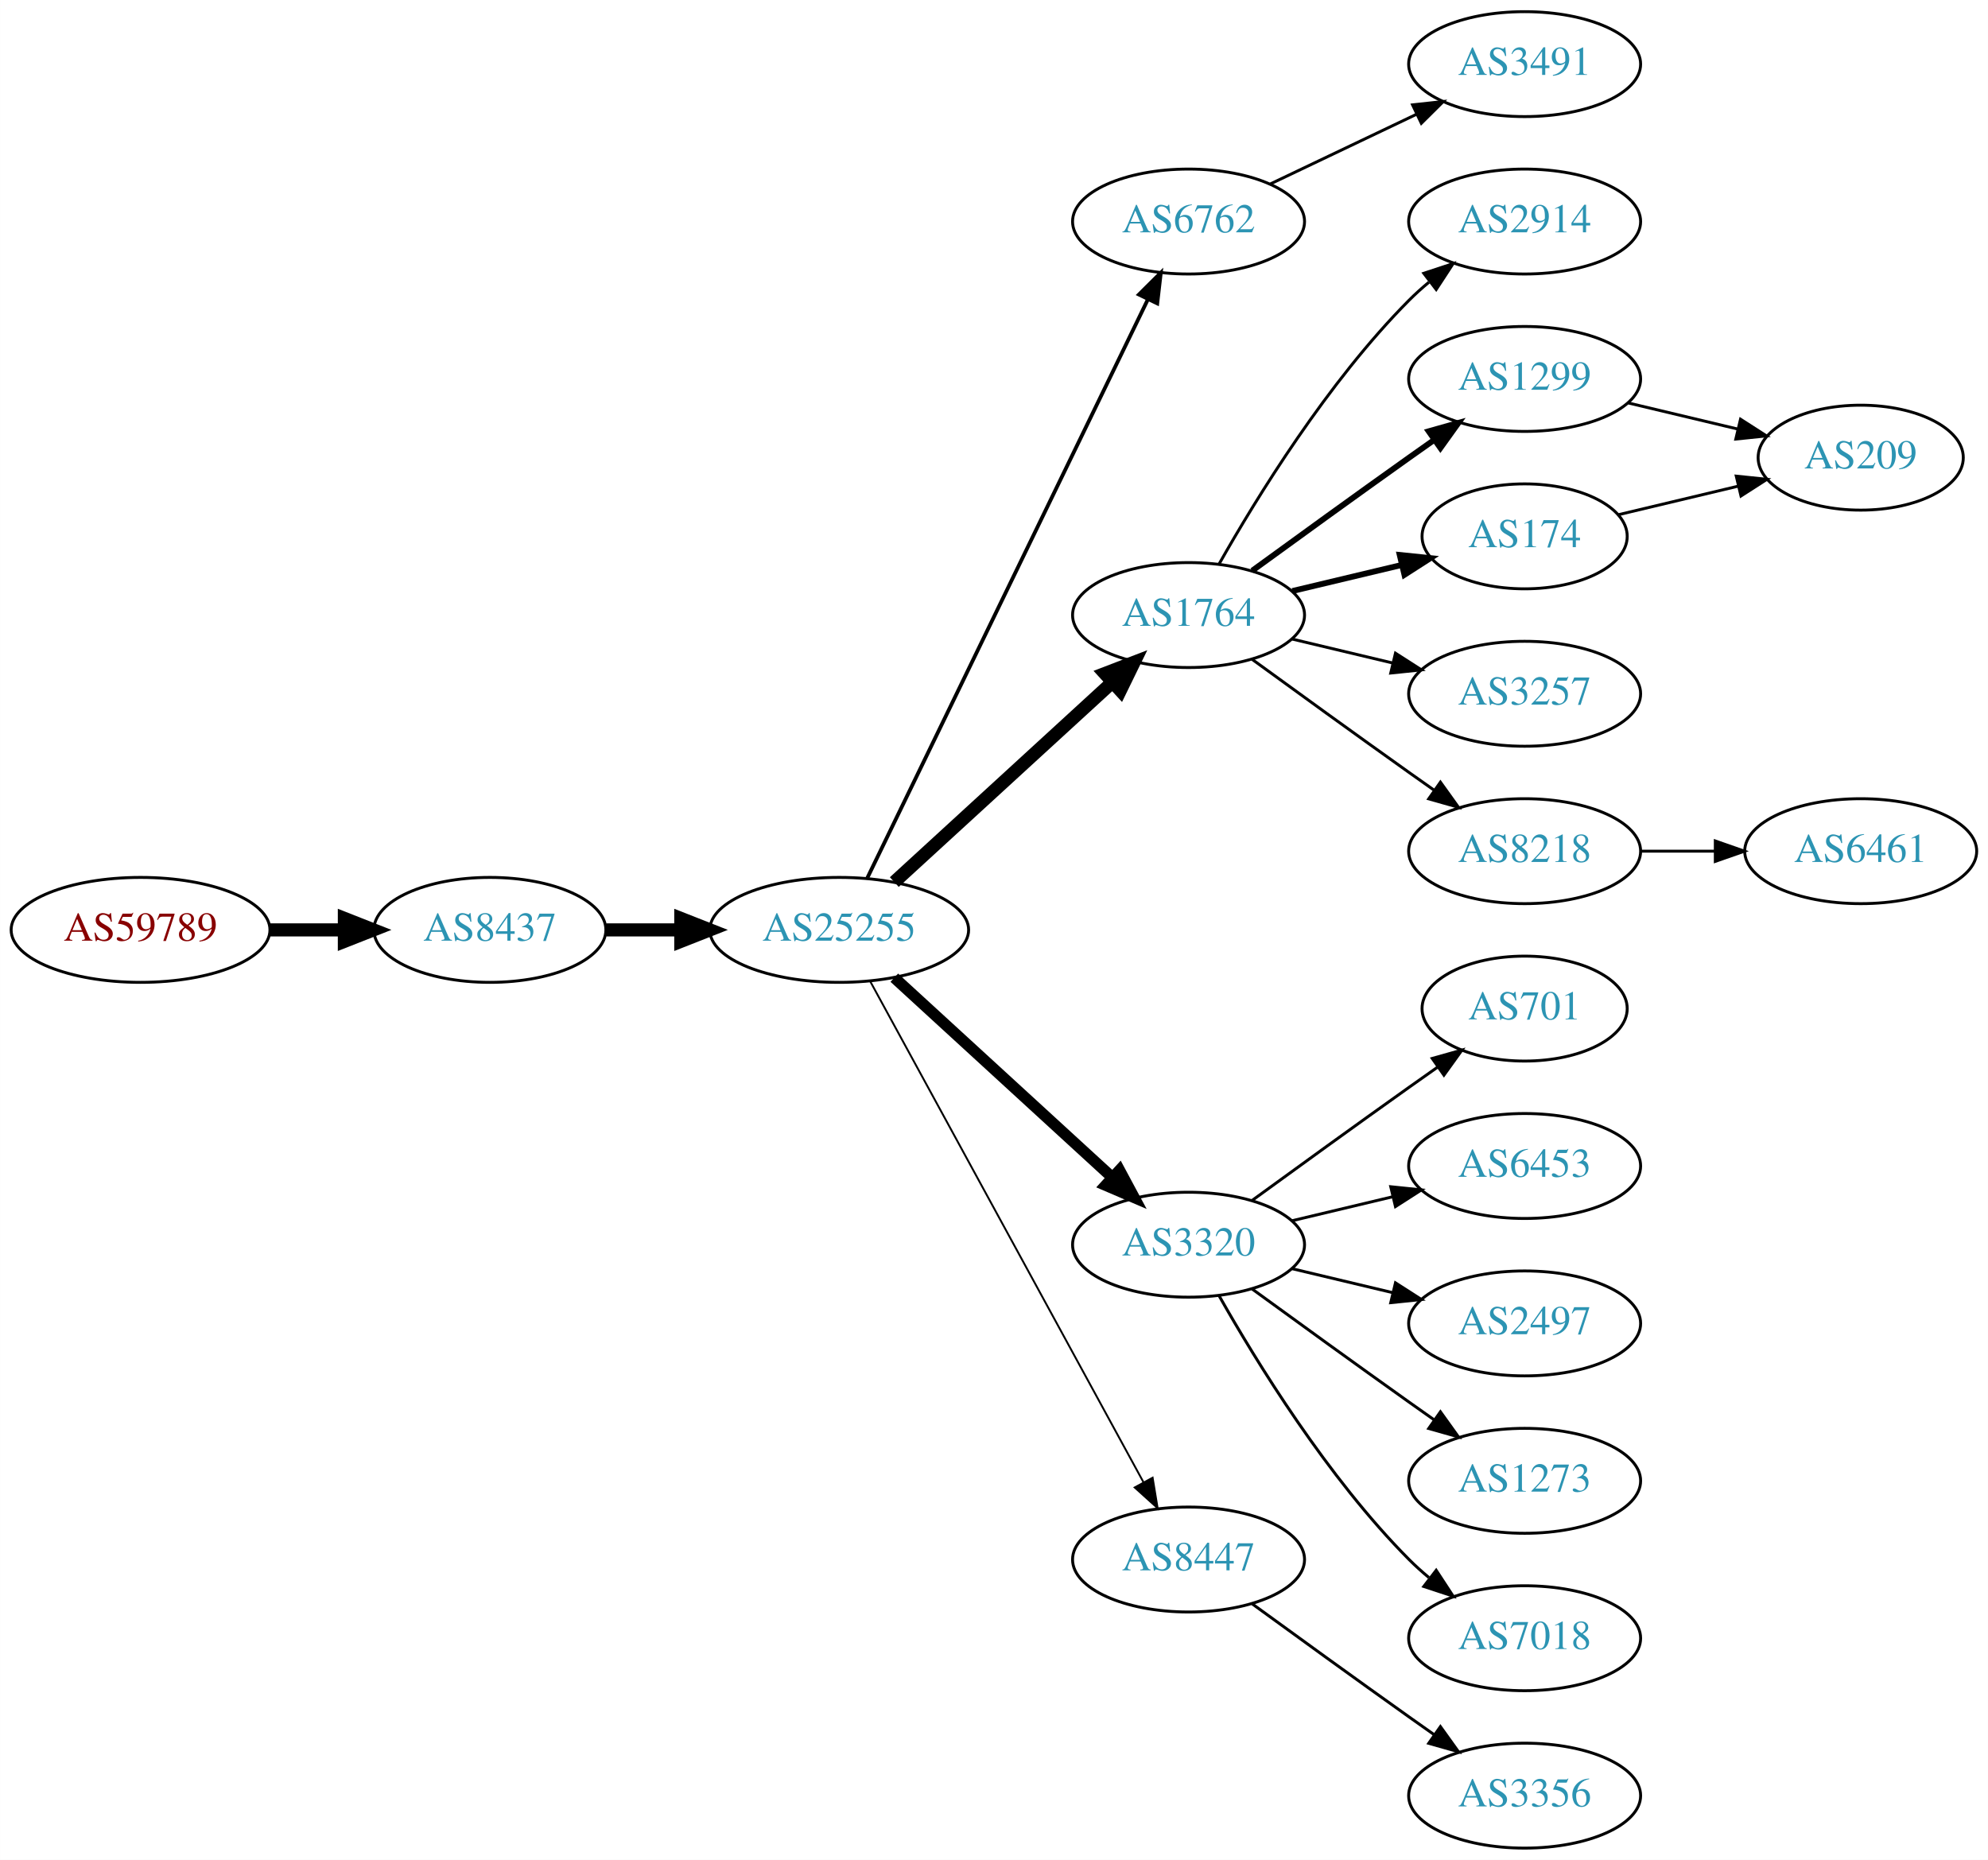
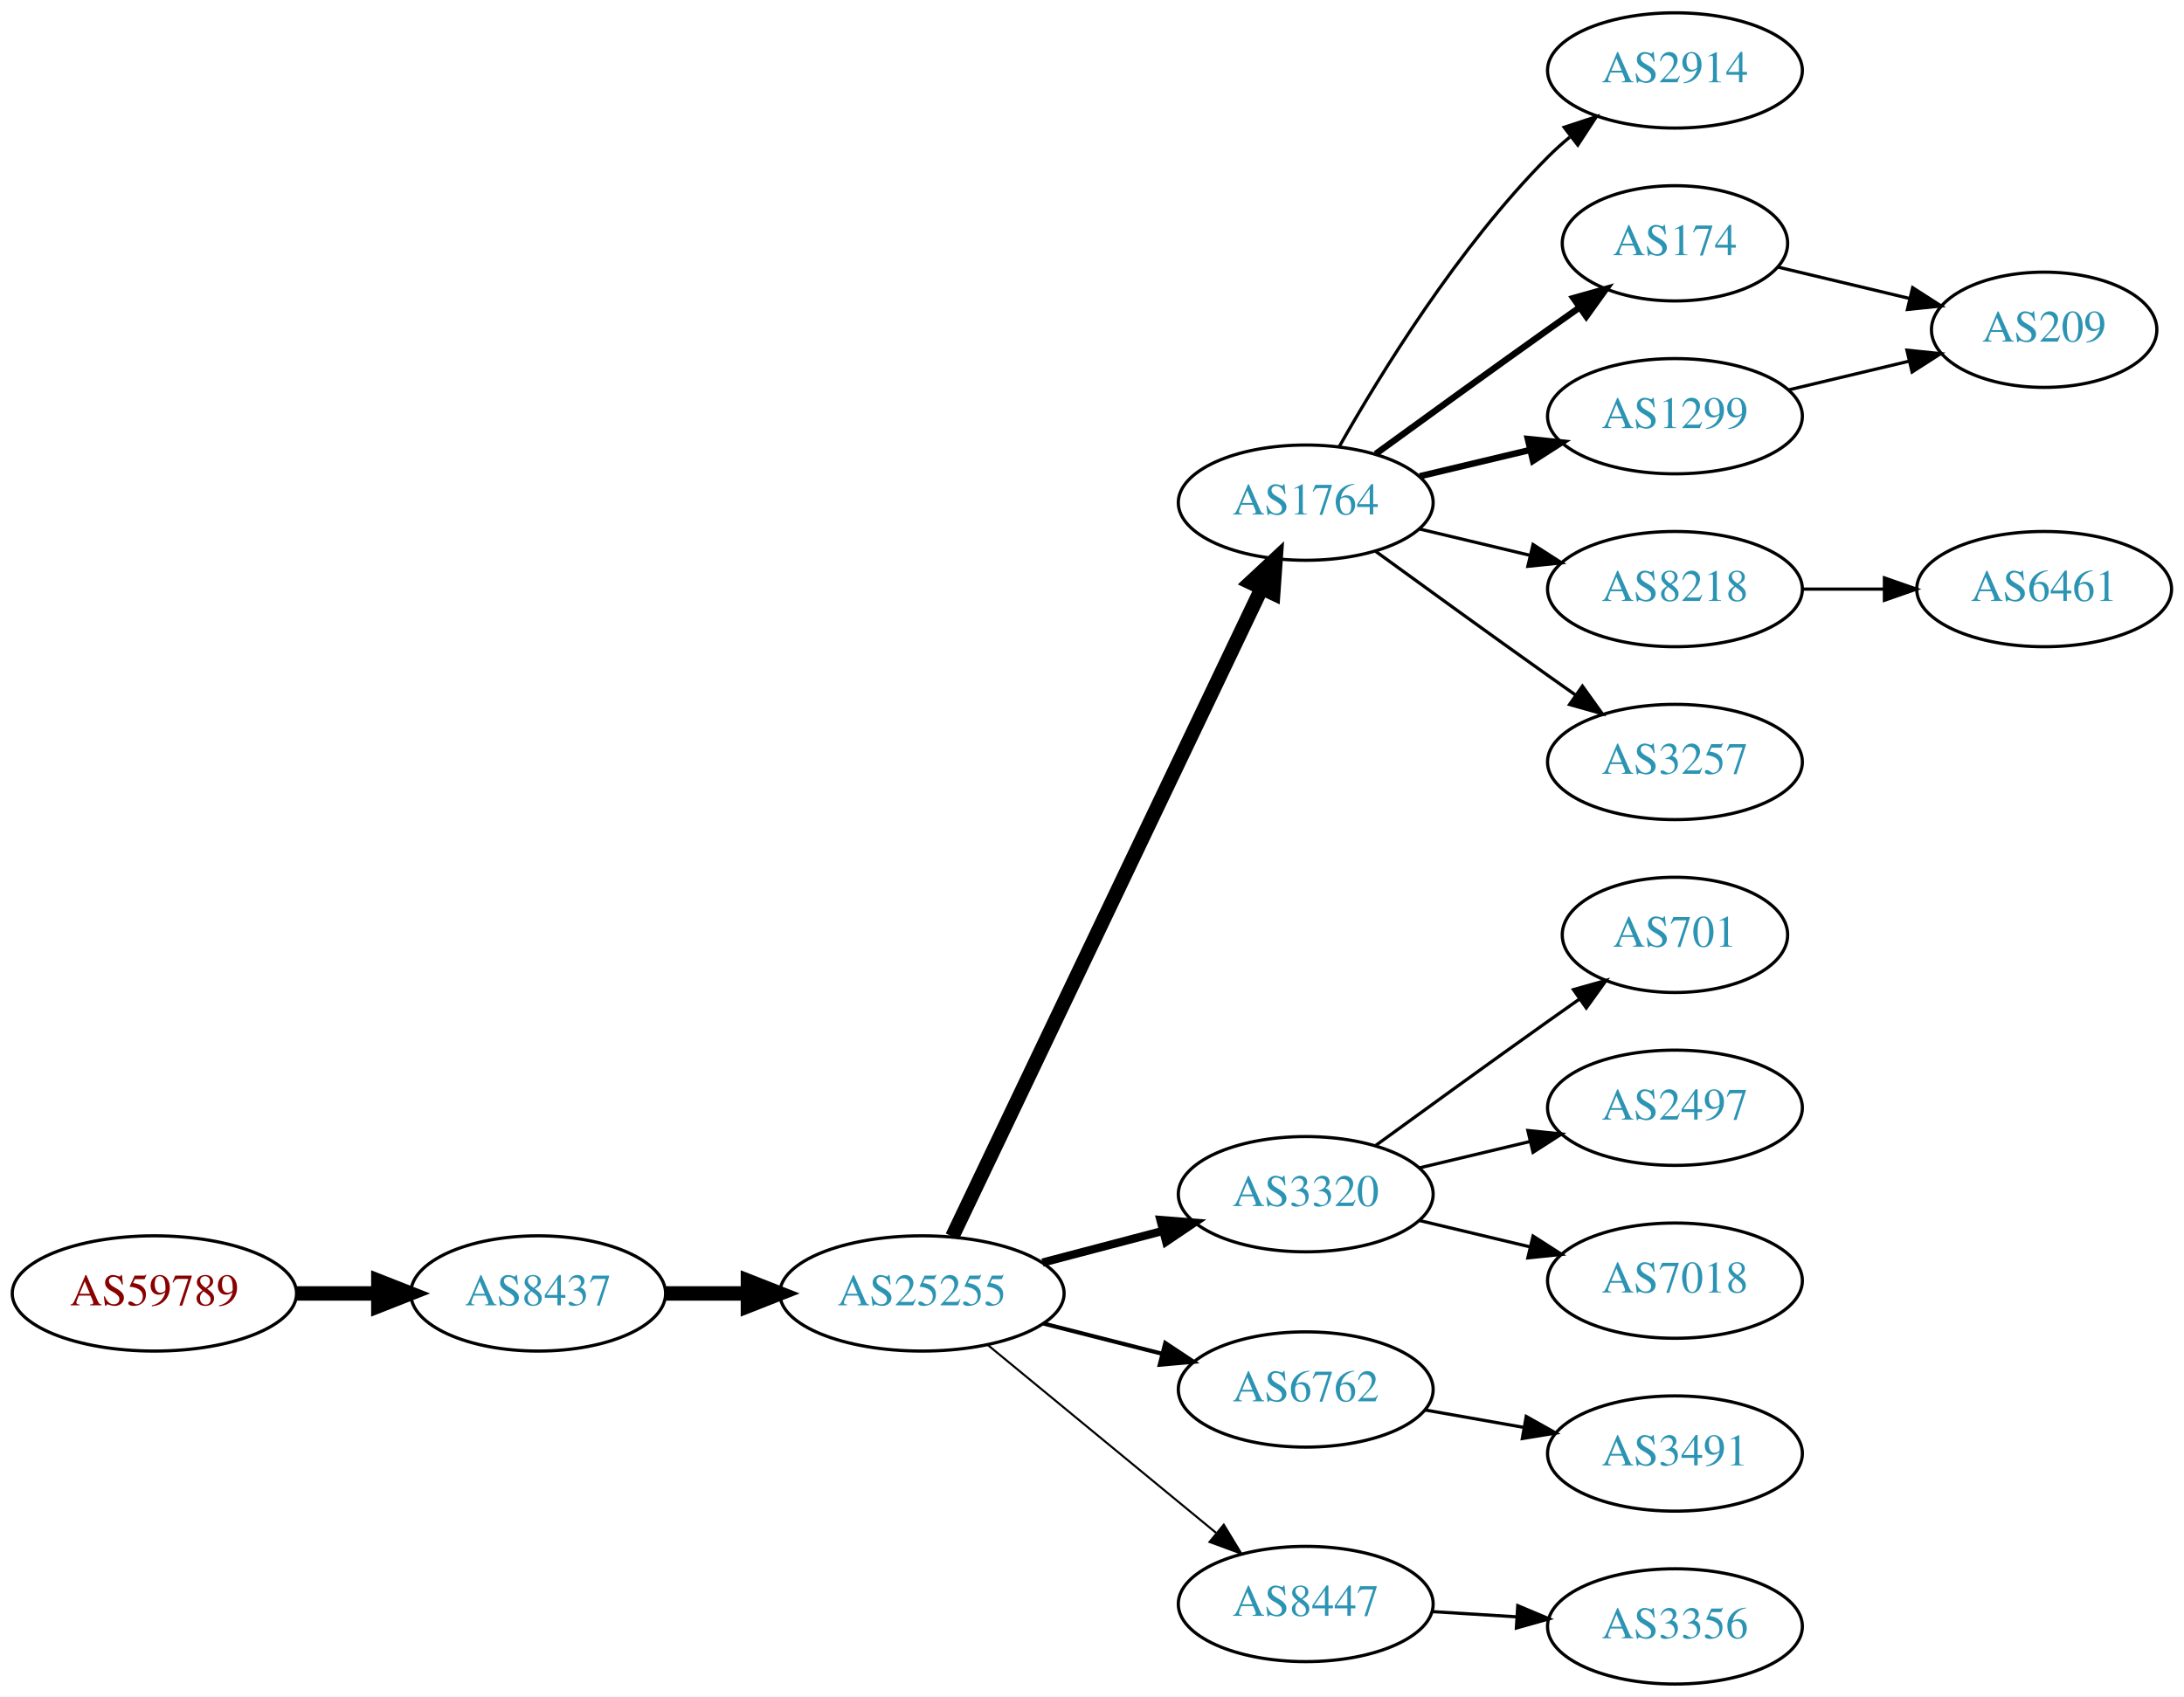
- <svg xmlns="http://www.w3.org/2000/svg" xmlns:xlink="http://www.w3.org/1999/xlink" width="682pt" height="638pt" viewBox="0.00 0.00 681.96 638.00">
-   <g id="graph0" class="graph" transform="scale(1 1) rotate(0) translate(4 634)">
-     <polygon fill="white" stroke="none" points="-4,4 -4,-634 677.956,-634 677.956,4 -4,4" />
+ <svg xmlns="http://www.w3.org/2000/svg" xmlns:xlink="http://www.w3.org/1999/xlink" width="682pt" height="530pt" viewBox="0.00 0.00 681.96 530.00">
+   <g id="graph0" class="graph" transform="scale(1 1) rotate(0) translate(4 526)">
+     <polygon fill="white" stroke="none" points="-4,4 -4,-526 677.956,-526 677.956,4 -4,4" />
    <g id="node1" class="node">
      <g id="a_node1">
        <a xlink:href="/asn/59789" xlink:title="AS59789 ~ atcismogmbh [AT]">
-           <ellipse fill="#ffffff" stroke="black" cx="44.196" cy="-315" rx="44.393" ry="18" />
-           <text text-anchor="middle" x="44.196" y="-311.3" font-family="Times,serif" font-size="14.00" fill="#880000">AS59789</text>
+           <ellipse fill="#ffffff" stroke="black" cx="44.196" cy="-122" rx="44.393" ry="18" />
+           <text text-anchor="middle" x="44.196" y="-118.3" font-family="Times,serif" font-size="14.00" fill="#880000">AS59789</text>
        </a>
      </g>
    </g>
    <g id="node2" class="node">
      <g id="a_node2">
        <a xlink:href="/asn/8437" xlink:title="AS8437 ~ Hutchison Drei Austria GmbH [AT]">
-           <ellipse fill="#ffffff" stroke="black" cx="164.039" cy="-315" rx="39.794" ry="18" />
-           <text text-anchor="middle" x="164.039" y="-311.3" font-family="Times,serif" font-size="14.00" fill="#2c94b3">AS8437</text>
+           <ellipse fill="#ffffff" stroke="black" cx="164.039" cy="-122" rx="39.794" ry="18" />
+           <text text-anchor="middle" x="164.039" y="-118.3" font-family="Times,serif" font-size="14.00" fill="#2c94b3">AS8437</text>
        </a>
      </g>
    </g>
    <g id="edge1" class="edge">
-       <path fill="none" stroke="black" stroke-width="4.5" d="M88.407,-315C96.72,-315 105.482,-315 113.965,-315" />
-       <polygon fill="black" stroke="black" stroke-width="4.5" points="114.123,-318.938 124.123,-315 114.123,-311.063 114.123,-318.938" />
+       <path fill="none" stroke="black" stroke-width="4.5" d="M88.407,-122C96.72,-122 105.482,-122 113.965,-122" />
+       <polygon fill="black" stroke="black" stroke-width="4.5" points="114.123,-125.938 124.123,-122 114.123,-118.063 114.123,-125.938" />
    </g>
    <g id="node3" class="node">
      <g id="a_node3">
        <a xlink:href="/asn/25255" xlink:title="AS25255 ~ ==&gt; TELE2 AUSTRIA &lt;== [AT]">
-           <ellipse fill="#ffffff" stroke="black" cx="283.881" cy="-315" rx="44.393" ry="18" />
-           <text text-anchor="middle" x="283.881" y="-311.3" font-family="Times,serif" font-size="14.00" fill="#2c94b3">AS25255</text>
+           <ellipse fill="#ffffff" stroke="black" cx="283.881" cy="-122" rx="44.393" ry="18" />
+           <text text-anchor="middle" x="283.881" y="-118.3" font-family="Times,serif" font-size="14.00" fill="#2c94b3">AS25255</text>
        </a>
      </g>
    </g>
    <g id="edge2" class="edge">
-       <path fill="none" stroke="black" stroke-width="4.5" d="M203.951,-315C212.054,-315 220.729,-315 229.255,-315" />
-       <polygon fill="black" stroke="black" stroke-width="4.5" points="229.533,-318.938 239.533,-315 229.533,-311.063 229.533,-318.938" />
+       <path fill="none" stroke="black" stroke-width="4.5" d="M203.951,-122C212.054,-122 220.729,-122 229.255,-122" />
+       <polygon fill="black" stroke="black" stroke-width="4.5" points="229.533,-125.938 239.533,-122 229.533,-118.063 229.533,-125.938" />
    </g>
    <g id="node4" class="node">
      <g id="a_node4">
-         <a xlink:href="/asn/6762" xlink:title="AS6762 ~ TELECOM ITALIA SPARKLE S.p.A. [IT]">
-           <ellipse fill="#ffffff" stroke="black" cx="403.724" cy="-558" rx="39.794" ry="18" />
-           <text text-anchor="middle" x="403.724" y="-554.3" font-family="Times,serif" font-size="14.00" fill="#2c94b3">AS6762</text>
+         <a xlink:href="/asn/1764" xlink:title="AS1764 ~ NEXTLAYER-AS [AT]">
+           <ellipse fill="#ffffff" stroke="black" cx="403.724" cy="-369" rx="39.794" ry="18" />
+           <text text-anchor="middle" x="403.724" y="-365.3" font-family="Times,serif" font-size="14.00" fill="#2c94b3">AS1764</text>
        </a>
      </g>
    </g>
    <g id="edge3" class="edge">
-       <path fill="none" stroke="black" stroke-width="1.286" d="M293.546,-332.868C314.027,-375.101 365.514,-481.272 389.74,-531.227" />
-       <polygon fill="black" stroke="black" stroke-width="1.286" points="386.692,-532.963 394.205,-540.433 392.99,-529.908 386.692,-532.963" />
+       <path fill="none" stroke="black" stroke-width="4.5" d="M293.356,-139.764C313.783,-182.578 365.828,-291.665 390.013,-342.357" />
+       <polygon fill="black" stroke="black" stroke-width="4.5" points="386.466,-344.067 394.326,-351.397 393.573,-340.676 386.466,-344.067" />
    </g>
    <g id="node5" class="node">
      <g id="a_node5">
-         <a xlink:href="/asn/1764" xlink:title="AS1764 ~ NEXTLAYER-AS [AT]">
-           <ellipse fill="#ffffff" stroke="black" cx="403.724" cy="-423" rx="39.794" ry="18" />
-           <text text-anchor="middle" x="403.724" y="-419.3" font-family="Times,serif" font-size="14.00" fill="#2c94b3">AS1764</text>
+         <a xlink:href="/asn/3320" xlink:title="AS3320 ~ DTAG [DE]">
+           <ellipse fill="#ffffff" stroke="black" cx="403.724" cy="-153" rx="39.794" ry="18" />
+           <text text-anchor="middle" x="403.724" y="-149.3" font-family="Times,serif" font-size="14.00" fill="#2c94b3">AS3320</text>
        </a>
      </g>
    </g>
    <g id="edge4" class="edge">
-       <path fill="none" stroke="black" stroke-width="4.5" d="M302.779,-331.403C322.707,-349.667 355.065,-379.322 377.542,-399.921" />
-       <polygon fill="black" stroke="black" stroke-width="4.5" points="375.011,-402.943 385.044,-406.797 380.332,-397.137 375.011,-402.943" />
+       <path fill="none" stroke="black" stroke-width="2.571" d="M321.521,-131.639C333.463,-134.78 346.837,-138.298 359.232,-141.559" />
+       <polygon fill="black" stroke="black" stroke-width="2.571" points="358.354,-144.947 368.915,-144.106 360.135,-138.177 358.354,-144.947" />
    </g>
    <g id="node6" class="node">
      <g id="a_node6">
-         <a xlink:href="/asn/3320" xlink:title="AS3320 ~ DTAG [DE]">
-           <ellipse fill="#ffffff" stroke="black" cx="403.724" cy="-207" rx="39.794" ry="18" />
-           <text text-anchor="middle" x="403.724" y="-203.3" font-family="Times,serif" font-size="14.00" fill="#2c94b3">AS3320</text>
+         <a xlink:href="/asn/6762" xlink:title="AS6762 ~ TELECOM ITALIA SPARKLE S.p.A. [IT]">
+           <ellipse fill="#ffffff" stroke="black" cx="403.724" cy="-92" rx="39.794" ry="18" />
+           <text text-anchor="middle" x="403.724" y="-88.3" font-family="Times,serif" font-size="14.00" fill="#2c94b3">AS6762</text>
        </a>
      </g>
    </g>
    <g id="edge5" class="edge">
-       <path fill="none" stroke="black" stroke-width="3.857" d="M302.779,-298.597C322.707,-280.333 355.065,-250.678 377.542,-230.079" />
-       <polygon fill="black" stroke="black" stroke-width="3.857" points="380.036,-232.54 385.044,-223.203 375.307,-227.38 380.036,-232.54" />
+       <path fill="none" stroke="black" stroke-width="1.286" d="M321.844,-112.59C333.551,-109.61 346.607,-106.286 358.755,-103.193" />
+       <polygon fill="black" stroke="black" stroke-width="1.286" points="359.869,-106.521 368.697,-100.662 358.142,-99.738 359.869,-106.521" />
    </g>
    <g id="node7" class="node">
      <g id="a_node7">
        <a xlink:href="/asn/8447" xlink:title="AS8447 ~ A1 Telekom Austria AG [AT]">
-           <ellipse fill="#ffffff" stroke="black" cx="403.724" cy="-99" rx="39.794" ry="18" />
-           <text text-anchor="middle" x="403.724" y="-95.3" font-family="Times,serif" font-size="14.00" fill="#2c94b3">AS8447</text>
+           <ellipse fill="#ffffff" stroke="black" cx="403.724" cy="-25" rx="39.794" ry="18" />
+           <text text-anchor="middle" x="403.724" y="-21.3" font-family="Times,serif" font-size="14.00" fill="#2c94b3">AS8447</text>
        </a>
      </g>
    </g>
    <g id="edge6" class="edge">
-       <path fill="none" stroke="black" stroke-width="0.643" d="M294.525,-297.324C315.206,-259.416 363.919,-170.127 388.298,-125.441" />
-       <polygon fill="black" stroke="black" stroke-width="0.643" points="391.395,-127.072 393.112,-116.617 385.25,-123.72 391.395,-127.072" />
-     </g>
-     <g id="node21" class="node">
-       <g id="a_node21">
-         <a xlink:href="/asn/3491" xlink:title="AS3491 ~ PCCW Global, Inc. [US]">
-           <ellipse fill="#ffffff" stroke="black" cx="519.017" cy="-612" rx="39.794" ry="18" />
-           <text text-anchor="middle" x="519.017" y="-608.3" font-family="Times,serif" font-size="14.00" fill="#2c94b3">AS3491</text>
-         </a>
-       </g>
-     </g>
-     <g id="edge21" class="edge">
-       <path fill="none" stroke="black" d="M431.86,-570.934C446.854,-578.081 465.675,-587.052 481.898,-594.785" />
-       <polygon fill="black" stroke="black" points="480.569,-598.028 491.102,-599.171 483.581,-591.709 480.569,-598.028" />
+       <path fill="none" stroke="black" stroke-width="0.643" d="M304.341,-105.982C323.817,-89.95 353.941,-65.155 375.725,-47.223" />
+       <polygon fill="black" stroke="black" stroke-width="0.643" points="378.13,-49.777 383.627,-40.719 373.681,-44.373 378.13,-49.777" />
    </g>
    <g id="node8" class="node">
      <g id="a_node8">
        <a xlink:href="/asn/2914" xlink:title="AS2914 ~ NTT America, Inc. [US]">
-           <ellipse fill="#ffffff" stroke="black" cx="519.017" cy="-558" rx="39.794" ry="18" />
-           <text text-anchor="middle" x="519.017" y="-554.3" font-family="Times,serif" font-size="14.00" fill="#2c94b3">AS2914</text>
+           <ellipse fill="#ffffff" stroke="black" cx="519.017" cy="-504" rx="39.794" ry="18" />
+           <text text-anchor="middle" x="519.017" y="-500.3" font-family="Times,serif" font-size="14.00" fill="#2c94b3">AS2914</text>
        </a>
      </g>
    </g>
    <g id="edge7" class="edge">
-       <path fill="none" stroke="black" d="M414.184,-440.49C426.965,-463.096 451.398,-502.886 479.37,-531 481.481,-533.121 483.777,-535.188 486.163,-537.171" />
-       <polygon fill="black" stroke="black" points="484.415,-540.242 494.478,-543.556 488.678,-534.69 484.415,-540.242" />
+       <path fill="none" stroke="black" d="M414.184,-386.49C426.965,-409.096 451.398,-448.886 479.37,-477 481.481,-479.121 483.777,-481.188 486.163,-483.171" />
+       <polygon fill="black" stroke="black" points="484.415,-486.242 494.478,-489.556 488.678,-480.69 484.415,-486.242" />
    </g>
    <g id="node9" class="node">
      <g id="a_node9">
-         <a xlink:href="/asn/1299" xlink:title="AS1299 ~ Telia Carrier [EU]">
-           <ellipse fill="#ffffff" stroke="black" cx="519.017" cy="-504" rx="39.794" ry="18" />
-           <text text-anchor="middle" x="519.017" y="-500.3" font-family="Times,serif" font-size="14.00" fill="#2c94b3">AS1299</text>
-         </a>
-       </g>
-     </g>
-     <g id="edge8" class="edge">
-       <path fill="none" stroke="black" stroke-width="2" d="M425.572,-438.222C440.506,-449.091 461.12,-464.025 479.37,-477 482.191,-479.005 485.134,-481.085 488.082,-483.159" />
-       <polygon fill="black" stroke="black" stroke-width="2" points="486.109,-486.05 496.306,-488.926 490.128,-480.319 486.109,-486.05" />
-     </g>
-     <g id="node10" class="node">
-       <g id="a_node10">
        <a xlink:href="/asn/174" xlink:title="AS174 ~ Cogent Communications [US]">
          <ellipse fill="#ffffff" stroke="black" cx="519.017" cy="-450" rx="35.194" ry="18" />
          <text text-anchor="middle" x="519.017" y="-446.3" font-family="Times,serif" font-size="14.00" fill="#2c94b3">AS174</text>
        </a>
      </g>
    </g>
+     <g id="edge8" class="edge">
+       <path fill="none" stroke="black" stroke-width="2" d="M425.572,-384.222C440.506,-395.091 461.12,-410.025 479.37,-423 482.581,-425.282 485.95,-427.661 489.304,-430.018" />
+       <polygon fill="black" stroke="black" stroke-width="2" points="487.316,-432.899 497.515,-435.77 491.332,-427.166 487.316,-432.899" />
+     </g>
+     <g id="node10" class="node">
+       <g id="a_node10">
+         <a xlink:href="/asn/1299" xlink:title="AS1299 ~ Telia Carrier [EU]">
+           <ellipse fill="#ffffff" stroke="black" cx="519.017" cy="-396" rx="39.794" ry="18" />
+           <text text-anchor="middle" x="519.017" y="-392.3" font-family="Times,serif" font-size="14.00" fill="#2c94b3">AS1299</text>
+         </a>
+       </g>
+     </g>
    <g id="edge9" class="edge">
-       <path fill="none" stroke="black" stroke-width="2" d="M439.331,-431.248C451.125,-434.058 464.43,-437.229 476.698,-440.153" />
-       <polygon fill="black" stroke="black" stroke-width="2" points="476.164,-443.624 486.703,-442.537 477.787,-436.814 476.164,-443.624" />
+       <path fill="none" stroke="black" stroke-width="2" d="M439.331,-377.248C450.202,-379.838 462.357,-382.735 473.799,-385.462" />
+       <polygon fill="black" stroke="black" stroke-width="2" points="473.082,-388.889 483.621,-387.803 474.705,-382.08 473.082,-388.889" />
    </g>
    <g id="node11" class="node">
      <g id="a_node11">
-         <a xlink:href="/asn/3257" xlink:title="AS3257 ~ GTT [DE]">
-           <ellipse fill="#ffffff" stroke="black" cx="519.017" cy="-396" rx="39.794" ry="18" />
-           <text text-anchor="middle" x="519.017" y="-392.3" font-family="Times,serif" font-size="14.00" fill="#2c94b3">AS3257</text>
-         </a>
-       </g>
-     </g>
-     <g id="edge10" class="edge">
-       <path fill="none" stroke="black" d="M439.331,-414.752C450.202,-412.162 462.357,-409.265 473.799,-406.538" />
-       <polygon fill="black" stroke="black" points="474.705,-409.92 483.621,-404.197 473.082,-403.111 474.705,-409.92" />
-     </g>
-     <g id="node12" class="node">
-       <g id="a_node12">
        <a xlink:href="/asn/8218" xlink:title="AS8218 ~ legacy Neotelecoms [FR]">
          <ellipse fill="#ffffff" stroke="black" cx="519.017" cy="-342" rx="39.794" ry="18" />
          <text text-anchor="middle" x="519.017" y="-338.3" font-family="Times,serif" font-size="14.00" fill="#2c94b3">AS8218</text>
        </a>
      </g>
    </g>
+     <g id="edge10" class="edge">
+       <path fill="none" stroke="black" d="M439.331,-360.752C450.202,-358.162 462.357,-355.265 473.799,-352.538" />
+       <polygon fill="black" stroke="black" points="474.705,-355.92 483.621,-350.197 473.082,-349.111 474.705,-355.92" />
+     </g>
+     <g id="node12" class="node">
+       <g id="a_node12">
+         <a xlink:href="/asn/3257" xlink:title="AS3257 ~ GTT [DE]">
+           <ellipse fill="#ffffff" stroke="black" cx="519.017" cy="-288" rx="39.794" ry="18" />
+           <text text-anchor="middle" x="519.017" y="-284.3" font-family="Times,serif" font-size="14.00" fill="#2c94b3">AS3257</text>
+         </a>
+       </g>
+     </g>
    <g id="edge11" class="edge">
-       <path fill="none" stroke="black" d="M425.572,-407.778C440.506,-396.909 461.12,-381.975 479.37,-369 482.191,-366.995 485.134,-364.915 488.082,-362.841" />
-       <polygon fill="black" stroke="black" points="490.128,-365.681 496.306,-357.074 486.109,-359.95 490.128,-365.681" />
-     </g>
-     <g id="node13" class="node">
-       <g id="a_node13">
-         <a xlink:href="/asn/701" xlink:title="AS701 ~ UUNET [US]">
-           <ellipse fill="#ffffff" stroke="black" cx="519.017" cy="-288" rx="35.194" ry="18" />
-           <text text-anchor="middle" x="519.017" y="-284.3" font-family="Times,serif" font-size="14.00" fill="#2c94b3">AS701</text>
-         </a>
-       </g>
-     </g>
-     <g id="edge12" class="edge">
-       <path fill="none" stroke="black" d="M425.572,-222.222C440.506,-233.091 461.12,-248.025 479.37,-261 482.581,-263.282 485.95,-265.661 489.304,-268.018" />
-       <polygon fill="black" stroke="black" points="487.316,-270.899 497.515,-273.77 491.332,-265.166 487.316,-270.899" />
+       <path fill="none" stroke="black" d="M425.572,-353.778C440.506,-342.909 461.12,-327.975 479.37,-315 482.191,-312.995 485.134,-310.915 488.082,-308.841" />
+       <polygon fill="black" stroke="black" points="490.128,-311.681 496.306,-303.074 486.109,-305.95 490.128,-311.681" />
    </g>
    <g id="node14" class="node">
      <g id="a_node14">
-         <a xlink:href="/asn/6453" xlink:title="AS6453 ~ TATA COMMUNICATIONS (AMERICA) INC [US]">
-           <ellipse fill="#ffffff" stroke="black" cx="519.017" cy="-234" rx="39.794" ry="18" />
-           <text text-anchor="middle" x="519.017" y="-230.3" font-family="Times,serif" font-size="14.00" fill="#2c94b3">AS6453</text>
-         </a>
-       </g>
-     </g>
-     <g id="edge13" class="edge">
-       <path fill="none" stroke="black" d="M439.331,-215.248C450.202,-217.838 462.357,-220.735 473.799,-223.462" />
-       <polygon fill="black" stroke="black" points="473.082,-226.889 483.621,-225.803 474.705,-220.08 473.082,-226.889" />
+         <a xlink:href="/asn/701" xlink:title="AS701 ~ UUNET [US]">
+           <ellipse fill="#ffffff" stroke="black" cx="519.017" cy="-234" rx="35.194" ry="18" />
+           <text text-anchor="middle" x="519.017" y="-230.3" font-family="Times,serif" font-size="14.00" fill="#2c94b3">AS701</text>
+         </a>
+       </g>
+     </g>
+     <g id="edge14" class="edge">
+       <path fill="none" stroke="black" d="M425.572,-168.222C440.506,-179.091 461.12,-194.025 479.37,-207 482.581,-209.282 485.95,-211.661 489.304,-214.018" />
+       <polygon fill="black" stroke="black" points="487.316,-216.899 497.515,-219.77 491.332,-211.166 487.316,-216.899" />
    </g>
    <g id="node15" class="node">
      <g id="a_node15">
        <a xlink:href="/asn/2497" xlink:title="AS2497 ~ Internet Initiative Japan Inc. [JP]">
          <ellipse fill="#ffffff" stroke="black" cx="519.017" cy="-180" rx="39.794" ry="18" />
          <text text-anchor="middle" x="519.017" y="-176.3" font-family="Times,serif" font-size="14.00" fill="#2c94b3">AS2497</text>
        </a>
      </g>
    </g>
-     <g id="edge14" class="edge">
-       <path fill="none" stroke="black" d="M439.331,-198.752C450.202,-196.162 462.357,-193.265 473.799,-190.538" />
-       <polygon fill="black" stroke="black" points="474.705,-193.92 483.621,-188.197 473.082,-187.111 474.705,-193.92" />
+     <g id="edge15" class="edge">
+       <path fill="none" stroke="black" d="M439.331,-161.248C450.202,-163.838 462.357,-166.735 473.799,-169.462" />
+       <polygon fill="black" stroke="black" points="473.082,-172.889 483.621,-171.803 474.705,-166.08 473.082,-172.889" />
    </g>
    <g id="node16" class="node">
      <g id="a_node16">
-         <a xlink:href="/asn/1273" xlink:title="AS1273 ~ Vodafone Group PLC [EU]">
+         <a xlink:href="/asn/7018" xlink:title="AS7018 ~ AT&amp;T Services, Inc. [US]">
          <ellipse fill="#ffffff" stroke="black" cx="519.017" cy="-126" rx="39.794" ry="18" />
-           <text text-anchor="middle" x="519.017" y="-122.3" font-family="Times,serif" font-size="14.00" fill="#2c94b3">AS1273</text>
-         </a>
-       </g>
-     </g>
-     <g id="edge15" class="edge">
-       <path fill="none" stroke="black" d="M425.572,-191.778C440.506,-180.909 461.12,-165.975 479.37,-153 482.191,-150.995 485.134,-148.915 488.082,-146.841" />
-       <polygon fill="black" stroke="black" points="490.128,-149.681 496.306,-141.074 486.109,-143.95 490.128,-149.681" />
+           <text text-anchor="middle" x="519.017" y="-122.3" font-family="Times,serif" font-size="14.00" fill="#2c94b3">AS7018</text>
+         </a>
+       </g>
+     </g>
+     <g id="edge16" class="edge">
+       <path fill="none" stroke="black" d="M439.331,-144.752C450.202,-142.162 462.357,-139.265 473.799,-136.538" />
+       <polygon fill="black" stroke="black" points="474.705,-139.92 483.621,-134.197 473.082,-133.111 474.705,-139.92" />
    </g>
    <g id="node17" class="node">
      <g id="a_node17">
-         <a xlink:href="/asn/7018" xlink:title="AS7018 ~ AT&amp;T Services, Inc. [US]">
+         <a xlink:href="/asn/3491" xlink:title="AS3491 ~ PCCW Global, Inc. [US]">
          <ellipse fill="#ffffff" stroke="black" cx="519.017" cy="-72" rx="39.794" ry="18" />
-           <text text-anchor="middle" x="519.017" y="-68.3" font-family="Times,serif" font-size="14.00" fill="#2c94b3">AS7018</text>
-         </a>
-       </g>
-     </g>
-     <g id="edge16" class="edge">
-       <path fill="none" stroke="black" d="M414.184,-189.51C426.965,-166.904 451.398,-127.114 479.37,-99 481.481,-96.879 483.777,-94.812 486.163,-92.829" />
-       <polygon fill="black" stroke="black" points="488.678,-95.31 494.478,-86.444 484.415,-89.758 488.678,-95.31" />
+           <text text-anchor="middle" x="519.017" y="-68.3" font-family="Times,serif" font-size="14.00" fill="#2c94b3">AS3491</text>
+         </a>
+       </g>
+     </g>
+     <g id="edge17" class="edge">
+       <path fill="none" stroke="black" d="M440.882,-85.617C450.693,-83.885 461.451,-81.986 471.737,-80.17" />
+       <polygon fill="black" stroke="black" points="472.574,-83.576 481.814,-78.391 471.357,-76.683 472.574,-83.576" />
    </g>
    <g id="node19" class="node">
      <g id="a_node19">
        <a xlink:href="/asn/3356" xlink:title="AS3356 ~ Level 3 Parent, LLC [US]">
          <ellipse fill="#ffffff" stroke="black" cx="519.017" cy="-18" rx="39.794" ry="18" />
          <text text-anchor="middle" x="519.017" y="-14.3" font-family="Times,serif" font-size="14.00" fill="#2c94b3">AS3356</text>
        </a>
      </g>
    </g>
-     <g id="edge18" class="edge">
-       <path fill="none" stroke="black" d="M425.572,-83.778C440.506,-72.909 461.12,-57.975 479.37,-45 482.191,-42.995 485.134,-40.915 488.082,-38.841" />
-       <polygon fill="black" stroke="black" points="490.128,-41.681 496.306,-33.074 486.109,-35.95 490.128,-41.681" />
+     <g id="edge19" class="edge">
+       <path fill="none" stroke="black" d="M443.08,-22.63C451.569,-22.106 460.673,-21.543 469.507,-20.997" />
+       <polygon fill="black" stroke="black" points="469.935,-24.478 479.7,-20.367 469.504,-17.491 469.935,-24.478" />
+     </g>
+     <g id="node13" class="node">
+       <g id="a_node13">
+         <a xlink:href="/asn/209" xlink:title="AS209 ~ CenturyLink Communications, LLC [US]">
+           <ellipse fill="#ffffff" stroke="black" cx="634.31" cy="-423" rx="35.194" ry="18" />
+           <text text-anchor="middle" x="634.31" y="-419.3" font-family="Times,serif" font-size="14.00" fill="#2c94b3">AS209</text>
+         </a>
+       </g>
+     </g>
+     <g id="edge13" class="edge">
+       <path fill="none" stroke="black" d="M551.274,-442.551C563.905,-439.541 578.659,-436.024 592.145,-432.81" />
+       <polygon fill="black" stroke="black" points="593.238,-436.148 602.154,-430.425 591.615,-429.339 593.238,-436.148" />
+     </g>
+     <g id="edge12" class="edge">
+       <path fill="none" stroke="black" d="M554.624,-404.248C566.418,-407.058 579.723,-410.229 591.991,-413.153" />
+       <polygon fill="black" stroke="black" points="591.457,-416.624 601.996,-415.537 593.08,-409.814 591.457,-416.624" />
    </g>
    <g id="node18" class="node">
      <g id="a_node18">
-         <a xlink:href="/asn/209" xlink:title="AS209 ~ CenturyLink Communications, LLC [US]">
-           <ellipse fill="#ffffff" stroke="black" cx="634.31" cy="-477" rx="35.194" ry="18" />
-           <text text-anchor="middle" x="634.31" y="-473.3" font-family="Times,serif" font-size="14.00" fill="#2c94b3">AS209</text>
-         </a>
-       </g>
-     </g>
-     <g id="edge19" class="edge">
-       <path fill="none" stroke="black" d="M554.624,-495.752C566.418,-492.942 579.723,-489.771 591.991,-486.847" />
-       <polygon fill="black" stroke="black" points="593.08,-490.186 601.996,-484.463 591.457,-483.376 593.08,-490.186" />
-     </g>
-     <g id="edge17" class="edge">
-       <path fill="none" stroke="black" d="M551.274,-457.449C563.905,-460.459 578.659,-463.976 592.145,-467.19" />
-       <polygon fill="black" stroke="black" points="591.615,-470.661 602.154,-469.575 593.238,-463.852 591.615,-470.661" />
-     </g>
-     <g id="node20" class="node">
-       <g id="a_node20">
        <a xlink:href="/asn/6461" xlink:title="AS6461 ~ Zayo Bandwidth [US]">
          <ellipse fill="#ffffff" stroke="black" cx="634.31" cy="-342" rx="39.794" ry="18" />
          <text text-anchor="middle" x="634.31" y="-338.3" font-family="Times,serif" font-size="14.00" fill="#2c94b3">AS6461</text>
        </a>
      </g>
    </g>
-     <g id="edge20" class="edge">
+     <g id="edge18" class="edge">
      <path fill="none" stroke="black" d="M558.689,-342C566.892,-342 575.656,-342 584.188,-342" />
      <polygon fill="black" stroke="black" points="584.427,-345.5 594.427,-342 584.427,-338.5 584.427,-345.5" />
    </g>
  </g>
</svg>
